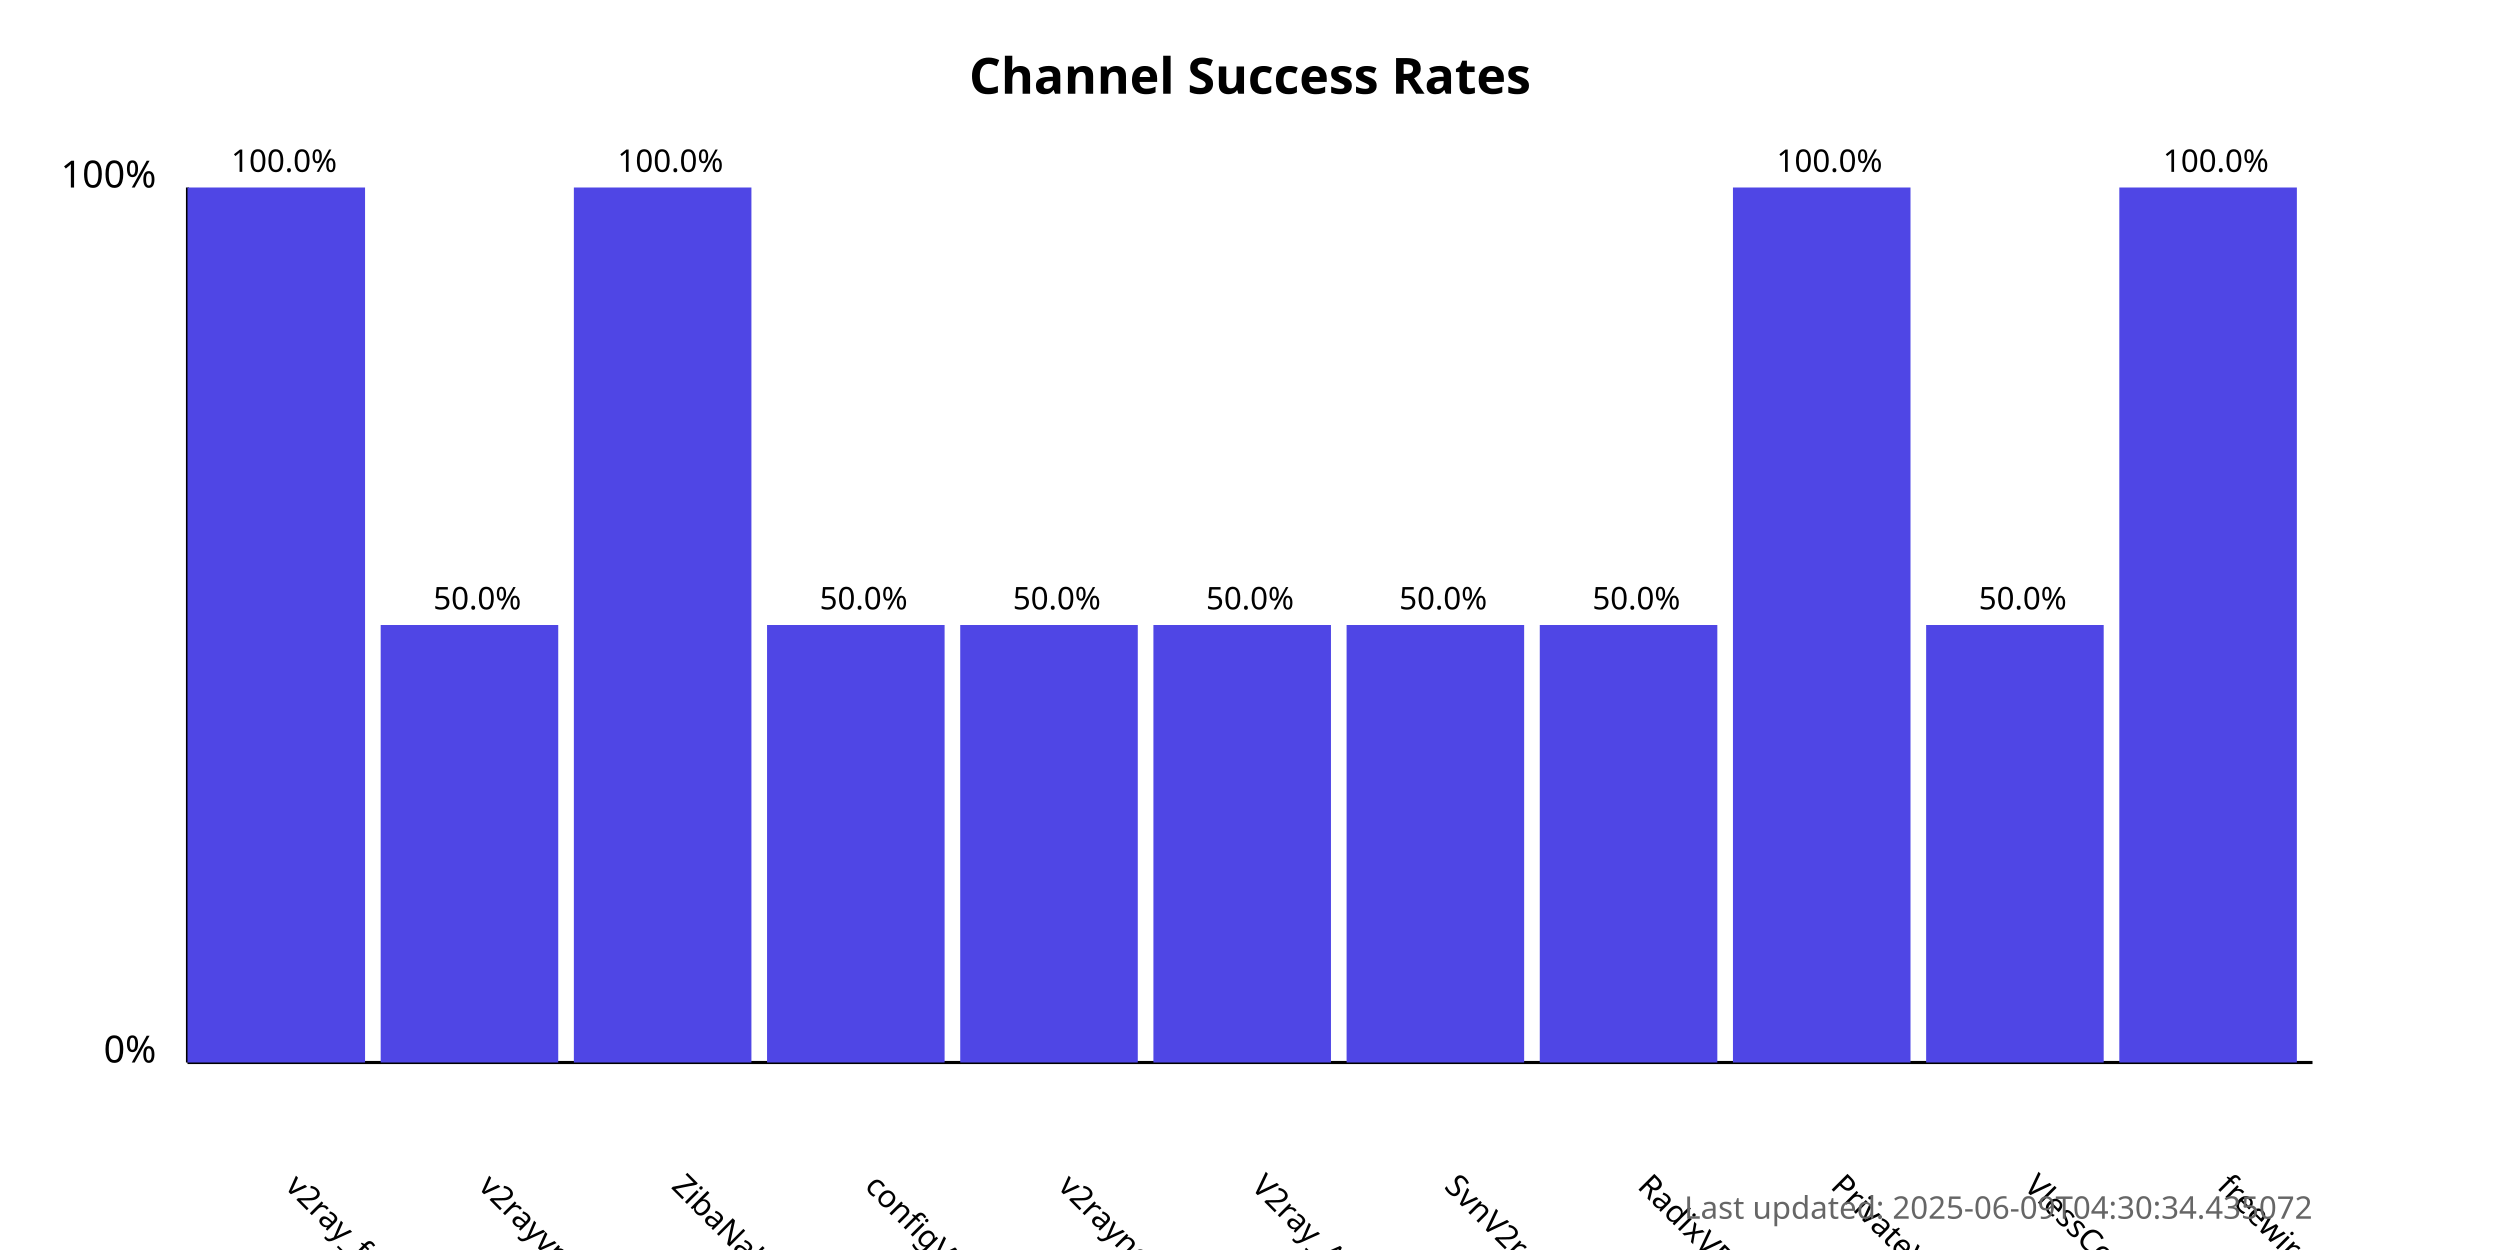
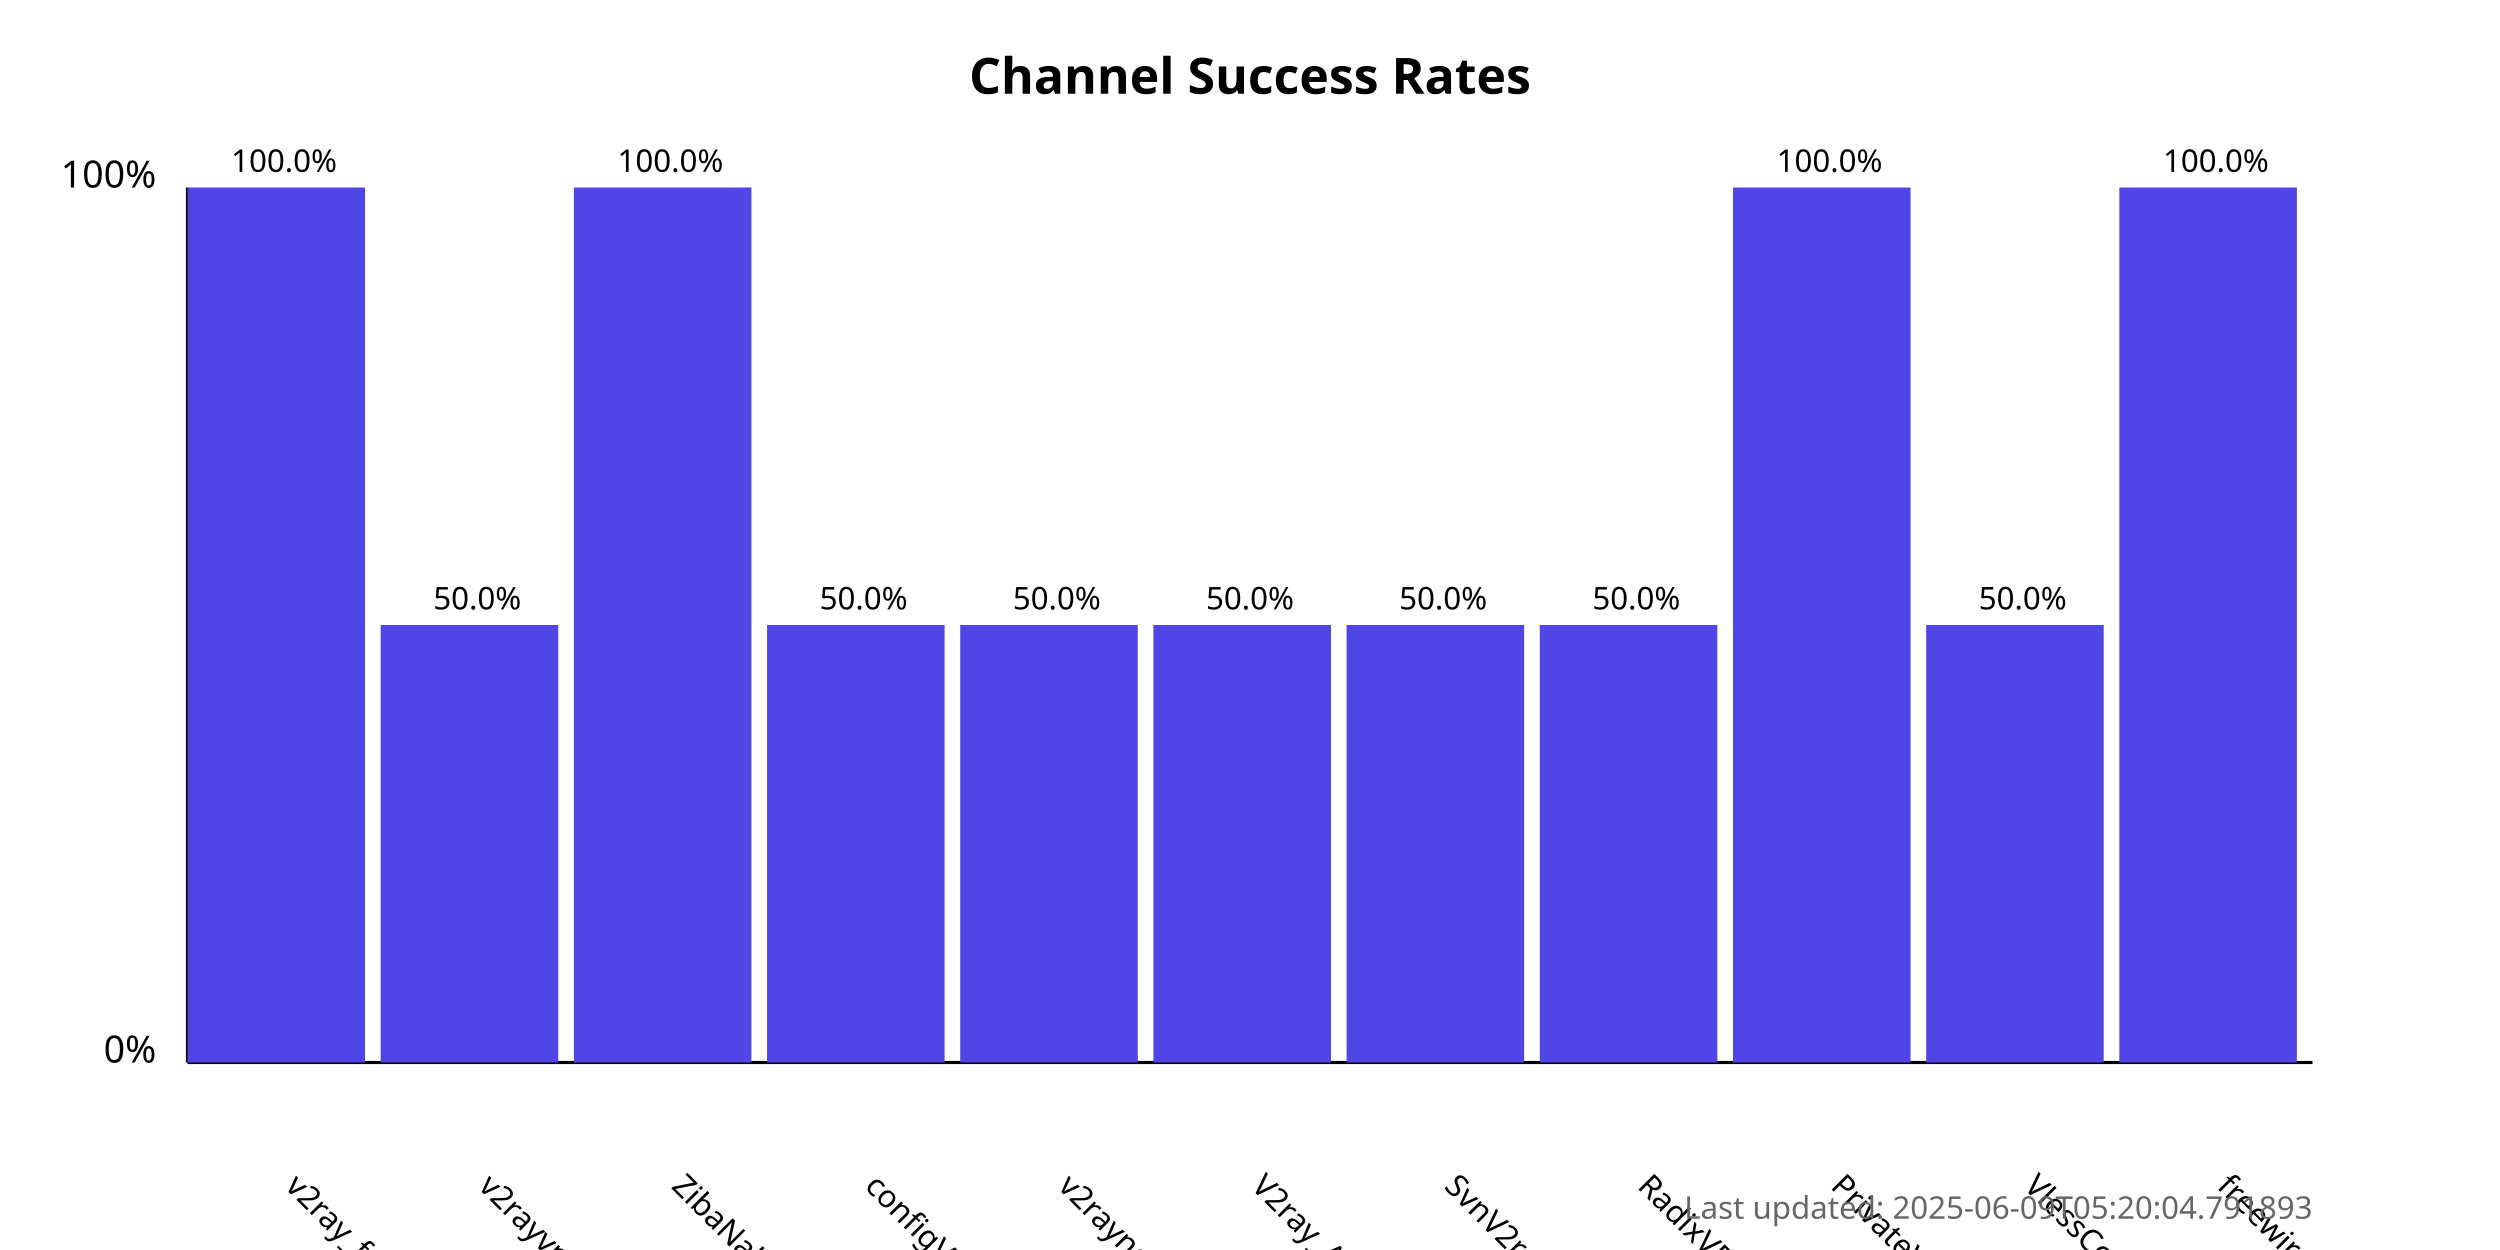
<svg xmlns="http://www.w3.org/2000/svg" width="800" height="400">
  <style>
            .chart-title { font: bold 16px sans-serif; }
            .axis-label { font: 12px sans-serif; }
            .tick-label { font: 10px sans-serif; }
            .bar { fill: #4f46e5; }
            .bar:hover { fill: #6366f1; }
            .timestamp { font: 10px sans-serif; fill: #666; }
        </style>
  <text x="400.0" y="30" text-anchor="middle" class="chart-title">
            Channel Success Rates
        </text>
  <line x1="60" y1="340" x2="60" y2="60" stroke="black" stroke-width="1" />
  <line x1="60" y1="340" x2="740" y2="340" stroke="black" stroke-width="1" />
  <text x="50" y="340" text-anchor="end" class="axis-label">0%</text>
  <text x="50" y="60" text-anchor="end" class="axis-label">100%</text>
  <g>
    <rect x="60" y="60.0" width="56.818" height="280.0" class="bar" />
    <text x="90.909" y="380" transform="rotate(45, 90.90909, 380)" text-anchor="start" class="tick-label">
                v2ray_free_conf
            </text>
    <text x="90.909" y="55.0" text-anchor="middle" class="tick-label">
                100.0%
            </text>
  </g>
  <g>
    <rect x="121.818" y="200.0" width="56.818" height="140.0" class="bar" />
    <text x="152.727" y="380" transform="rotate(45, 152.7273, 380)" text-anchor="start" class="tick-label">
                v2rayvpno
            </text>
    <text x="152.727" y="195.0" text-anchor="middle" class="tick-label">
                50.0%
            </text>
  </g>
  <g>
    <rect x="183.636" y="60.0" width="56.818" height="280.0" class="bar" />
    <text x="214.545" y="380" transform="rotate(45, 214.5455, 380)" text-anchor="start" class="tick-label">
                ZibaNabz
            </text>
    <text x="214.545" y="55.0" text-anchor="middle" class="tick-label">
                100.0%
            </text>
  </g>
  <g>
    <rect x="245.455" y="200.0" width="56.818" height="140.0" class="bar" />
    <text x="276.364" y="380" transform="rotate(45, 276.3636, 380)" text-anchor="start" class="tick-label">
                configV2rayForFree
            </text>
    <text x="276.364" y="195.0" text-anchor="middle" class="tick-label">
                50.0%
            </text>
  </g>
  <g>
    <rect x="307.273" y="200.0" width="56.818" height="140.0" class="bar" />
    <text x="338.182" y="380" transform="rotate(45, 338.1818, 380)" text-anchor="start" class="tick-label">
                v2rayngvpn
            </text>
    <text x="338.182" y="195.0" text-anchor="middle" class="tick-label">
                50.0%
            </text>
  </g>
  <g>
    <rect x="369.091" y="200.0" width="56.818" height="140.0" class="bar" />
    <text x="400.0" y="380" transform="rotate(45, 400.0, 380)" text-anchor="start" class="tick-label">
                V2ray_Alpha
            </text>
    <text x="400.0" y="195.0" text-anchor="middle" class="tick-label">
                50.0%
            </text>
  </g>
  <g>
    <rect x="430.909" y="200.0" width="56.818" height="140.0" class="bar" />
    <text x="461.818" y="380" transform="rotate(45, 461.8182, 380)" text-anchor="start" class="tick-label">
                SvnV2ray
            </text>
    <text x="461.818" y="195.0" text-anchor="middle" class="tick-label">
                50.0%
            </text>
  </g>
  <g>
    <rect x="492.727" y="200.0" width="56.818" height="140.0" class="bar" />
    <text x="523.636" y="380" transform="rotate(45, 523.6364, 380)" text-anchor="start" class="tick-label">
                RadixVPN
            </text>
    <text x="523.636" y="195.0" text-anchor="middle" class="tick-label">
                50.0%
            </text>
  </g>
  <g>
    <rect x="554.545" y="60.0" width="56.818" height="280.0" class="bar" />
    <text x="585.455" y="380" transform="rotate(45, 585.4545, 380)" text-anchor="start" class="tick-label">
                PrivateVPNs
            </text>
    <text x="585.455" y="55.0" text-anchor="middle" class="tick-label">
                100.0%
            </text>
  </g>
  <g>
    <rect x="616.364" y="200.0" width="56.818" height="140.0" class="bar" />
    <text x="647.273" y="380" transform="rotate(45, 647.2727, 380)" text-anchor="start" class="tick-label">
                VlessConfig
            </text>
    <text x="647.273" y="195.0" text-anchor="middle" class="tick-label">
                50.0%
            </text>
  </g>
  <g>
    <rect x="678.182" y="60.0" width="56.818" height="280.0" class="bar" />
    <text x="709.091" y="380" transform="rotate(45, 709.0909, 380)" text-anchor="start" class="tick-label">
                freewireguard
            </text>
    <text x="709.091" y="55.0" text-anchor="middle" class="tick-label">
                100.0%
            </text>
  </g>
  <text x="740" y="390" text-anchor="end" class="timestamp">
-             Last updated: 2025-06-09T04:30:34.435072
+             Last updated: 2025-06-09T05:20:04.791893
        </text>
</svg>
